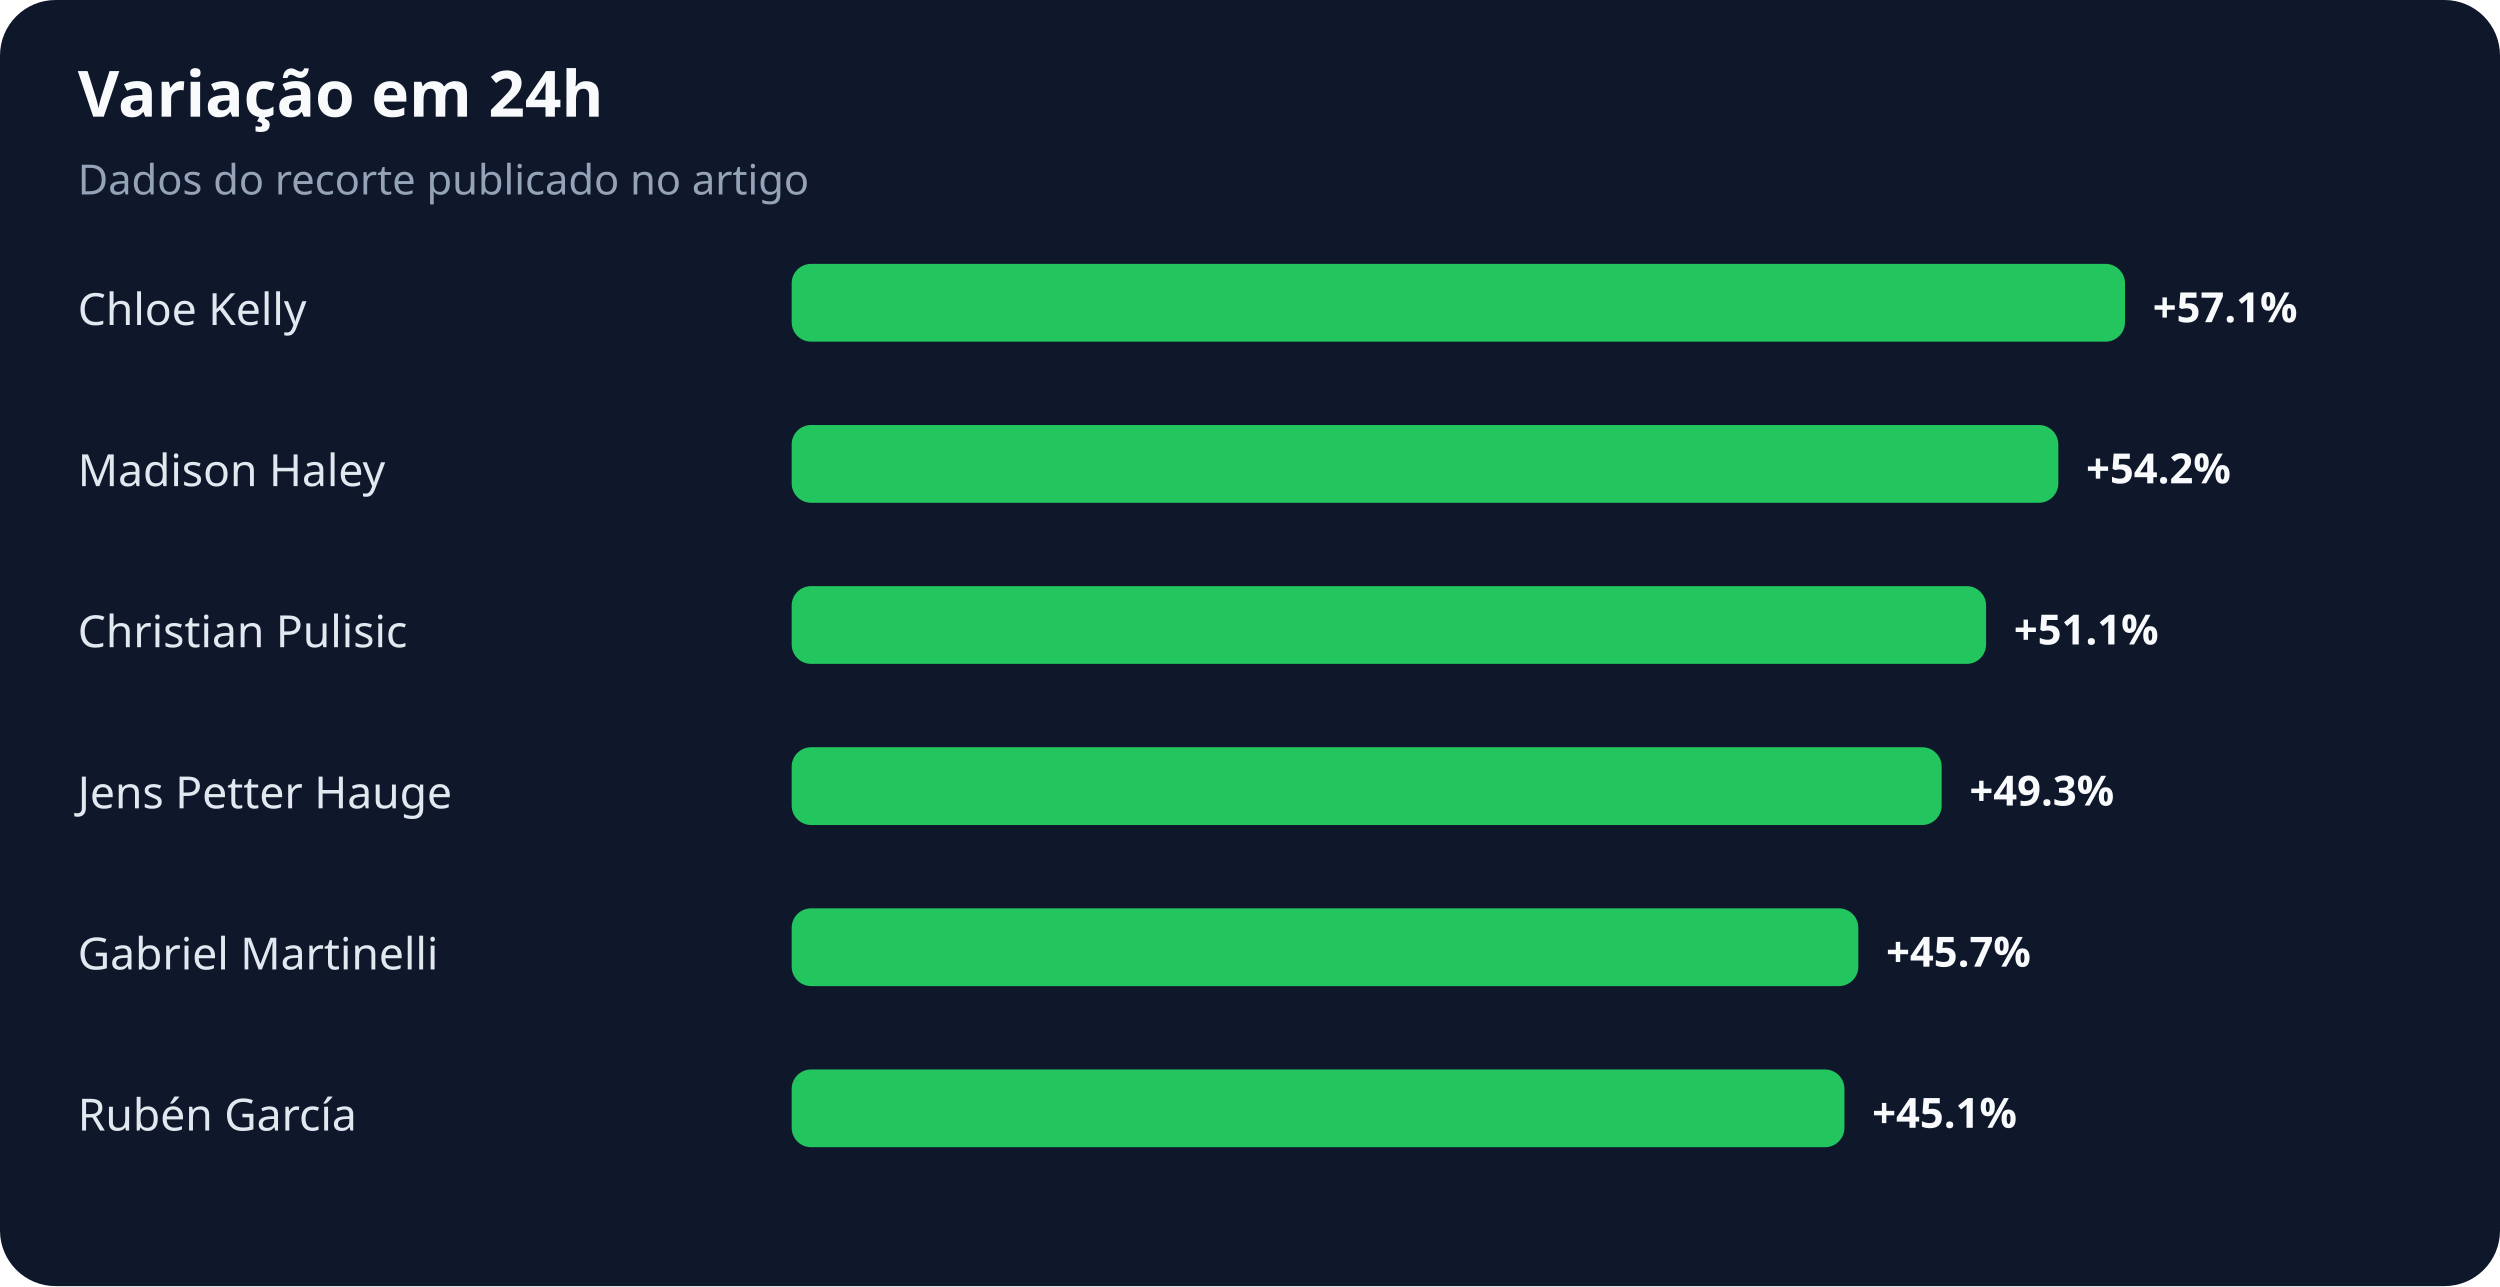
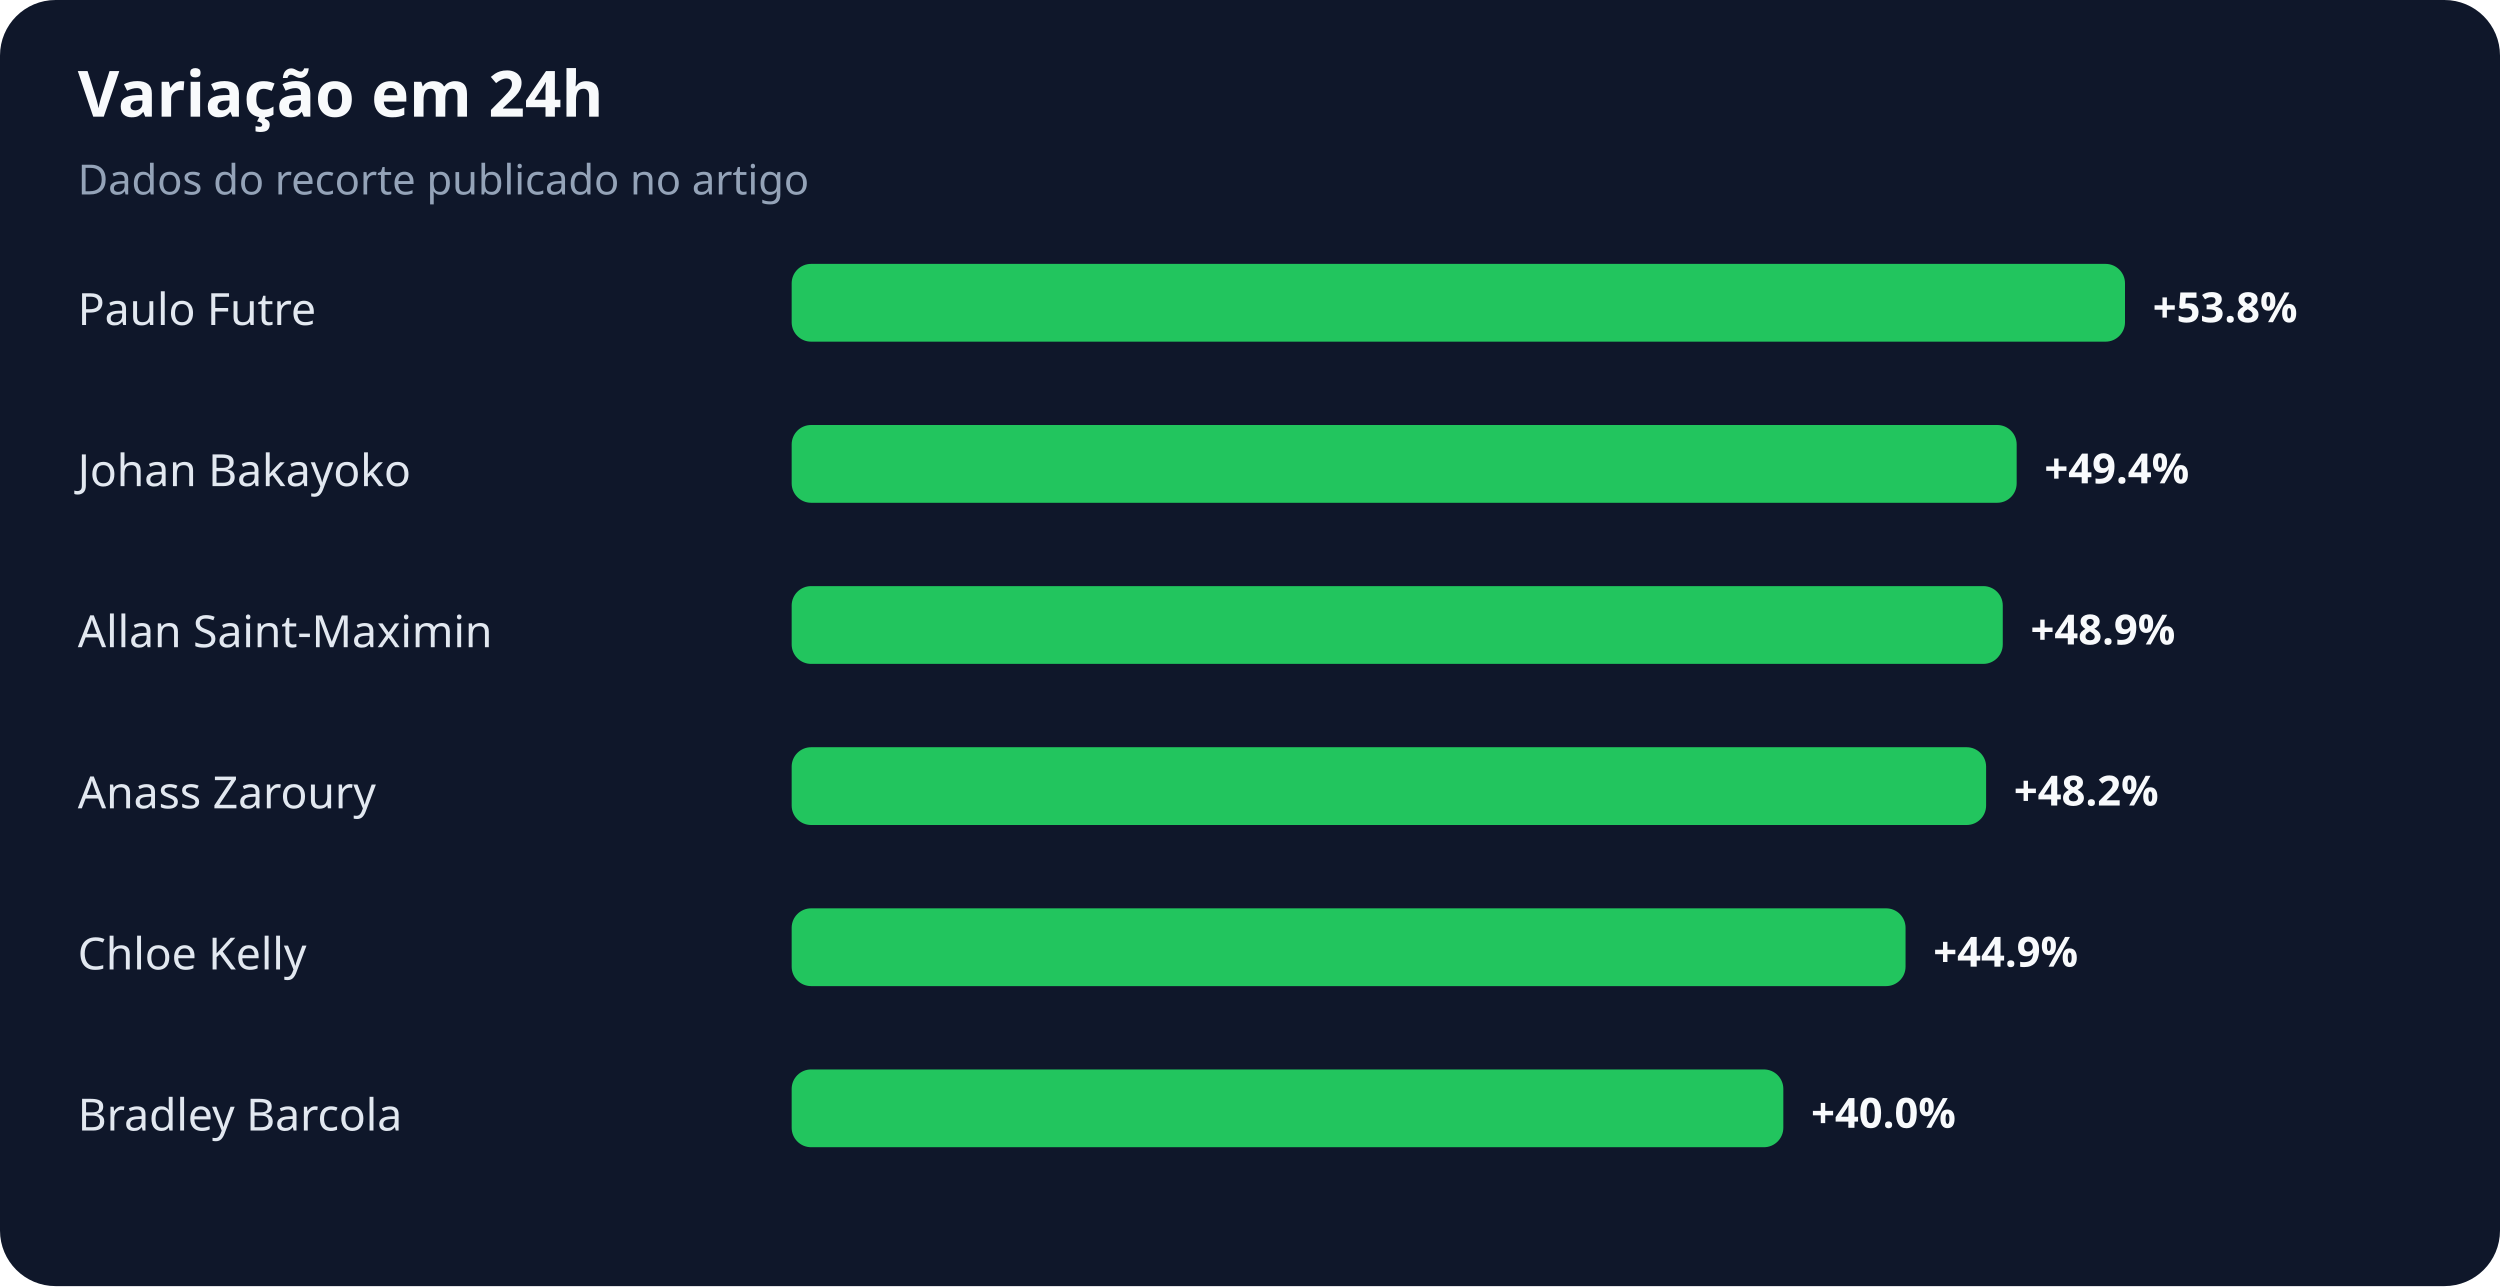
<svg xmlns="http://www.w3.org/2000/svg" width="900" height="463" viewBox="0 0 900 463" role="img" aria-labelledby="title desc">
  <rect width="100%" height="100%" rx="20" fill="#0f172a" />
  <text x="28" y="42" fill="#f8fafc" font-family="system-ui,sans-serif" font-size="23" font-weight="700">Variação em 24h</text>
  <text x="28" y="70" fill="#94a3b8" font-family="system-ui,sans-serif" font-size="15">Dados do recorte publicado no artigo</text>
-   <text x="28" y="117" fill="#e2e8f0" font-family="system-ui,sans-serif" font-size="16">Chloe Kelly</text>
+   <text x="28" y="117" fill="#e2e8f0" font-family="system-ui,sans-serif" font-size="16">Paulo Futre</text>
  <rect x="285" y="95" width="480" height="28" rx="7" fill="#22c55e" />
-   <text x="775" y="116" fill="#f8fafc" font-family="system-ui,sans-serif" font-size="15" font-weight="700">+57.1%</text>
-   <text x="28" y="175" fill="#e2e8f0" font-family="system-ui,sans-serif" font-size="16">Madison Haley</text>
-   <rect x="285" y="153" width="456" height="28" rx="7" fill="#22c55e" />
-   <text x="751" y="174" fill="#f8fafc" font-family="system-ui,sans-serif" font-size="15" font-weight="700">+54.2%</text>
-   <text x="28" y="233" fill="#e2e8f0" font-family="system-ui,sans-serif" font-size="16">Christian Pulisic</text>
-   <rect x="285" y="211" width="430" height="28" rx="7" fill="#22c55e" />
-   <text x="725" y="232" fill="#f8fafc" font-family="system-ui,sans-serif" font-size="15" font-weight="700">+51.1%</text>
-   <text x="28" y="291" fill="#e2e8f0" font-family="system-ui,sans-serif" font-size="16">Jens Petter Hauge</text>
-   <rect x="285" y="269" width="414" height="28" rx="7" fill="#22c55e" />
-   <text x="709" y="290" fill="#f8fafc" font-family="system-ui,sans-serif" font-size="15" font-weight="700">+49.3%</text>
-   <text x="28" y="349" fill="#e2e8f0" font-family="system-ui,sans-serif" font-size="16">Gabriel Martinelli</text>
-   <rect x="285" y="327" width="384" height="28" rx="7" fill="#22c55e" />
-   <text x="679" y="348" fill="#f8fafc" font-family="system-ui,sans-serif" font-size="15" font-weight="700">+45.7%</text>
-   <text x="28" y="407" fill="#e2e8f0" font-family="system-ui,sans-serif" font-size="16">Rubén García</text>
-   <rect x="285" y="385" width="379" height="28" rx="7" fill="#22c55e" />
-   <text x="674" y="406" fill="#f8fafc" font-family="system-ui,sans-serif" font-size="15" font-weight="700">+45.1%</text>
+   <text x="775" y="116" fill="#f8fafc" font-family="system-ui,sans-serif" font-size="15" font-weight="700">+53.8%</text>
+   <text x="28" y="175" fill="#e2e8f0" font-family="system-ui,sans-serif" font-size="16">Johan Bakayoko</text>
+   <rect x="285" y="153" width="441" height="28" rx="7" fill="#22c55e" />
+   <text x="736" y="174" fill="#f8fafc" font-family="system-ui,sans-serif" font-size="15" font-weight="700">+49.4%</text>
+   <text x="28" y="233" fill="#e2e8f0" font-family="system-ui,sans-serif" font-size="16">Allan Saint-Maximin</text>
+   <rect x="285" y="211" width="436" height="28" rx="7" fill="#22c55e" />
+   <text x="731" y="232" fill="#f8fafc" font-family="system-ui,sans-serif" font-size="15" font-weight="700">+48.9%</text>
+   <text x="28" y="291" fill="#e2e8f0" font-family="system-ui,sans-serif" font-size="16">Anass Zaroury</text>
+   <rect x="285" y="269" width="430" height="28" rx="7" fill="#22c55e" />
+   <text x="725" y="290" fill="#f8fafc" font-family="system-ui,sans-serif" font-size="15" font-weight="700">+48.2%</text>
+   <text x="28" y="349" fill="#e2e8f0" font-family="system-ui,sans-serif" font-size="16">Chloe Kelly</text>
+   <rect x="285" y="327" width="401" height="28" rx="7" fill="#22c55e" />
+   <text x="696" y="348" fill="#f8fafc" font-family="system-ui,sans-serif" font-size="15" font-weight="700">+44.9%</text>
+   <text x="28" y="407" fill="#e2e8f0" font-family="system-ui,sans-serif" font-size="16">Bradley Barcola</text>
+   <rect x="285" y="385" width="357" height="28" rx="7" fill="#22c55e" />
+   <text x="652" y="406" fill="#f8fafc" font-family="system-ui,sans-serif" font-size="15" font-weight="700">+40.0%</text>
</svg>
